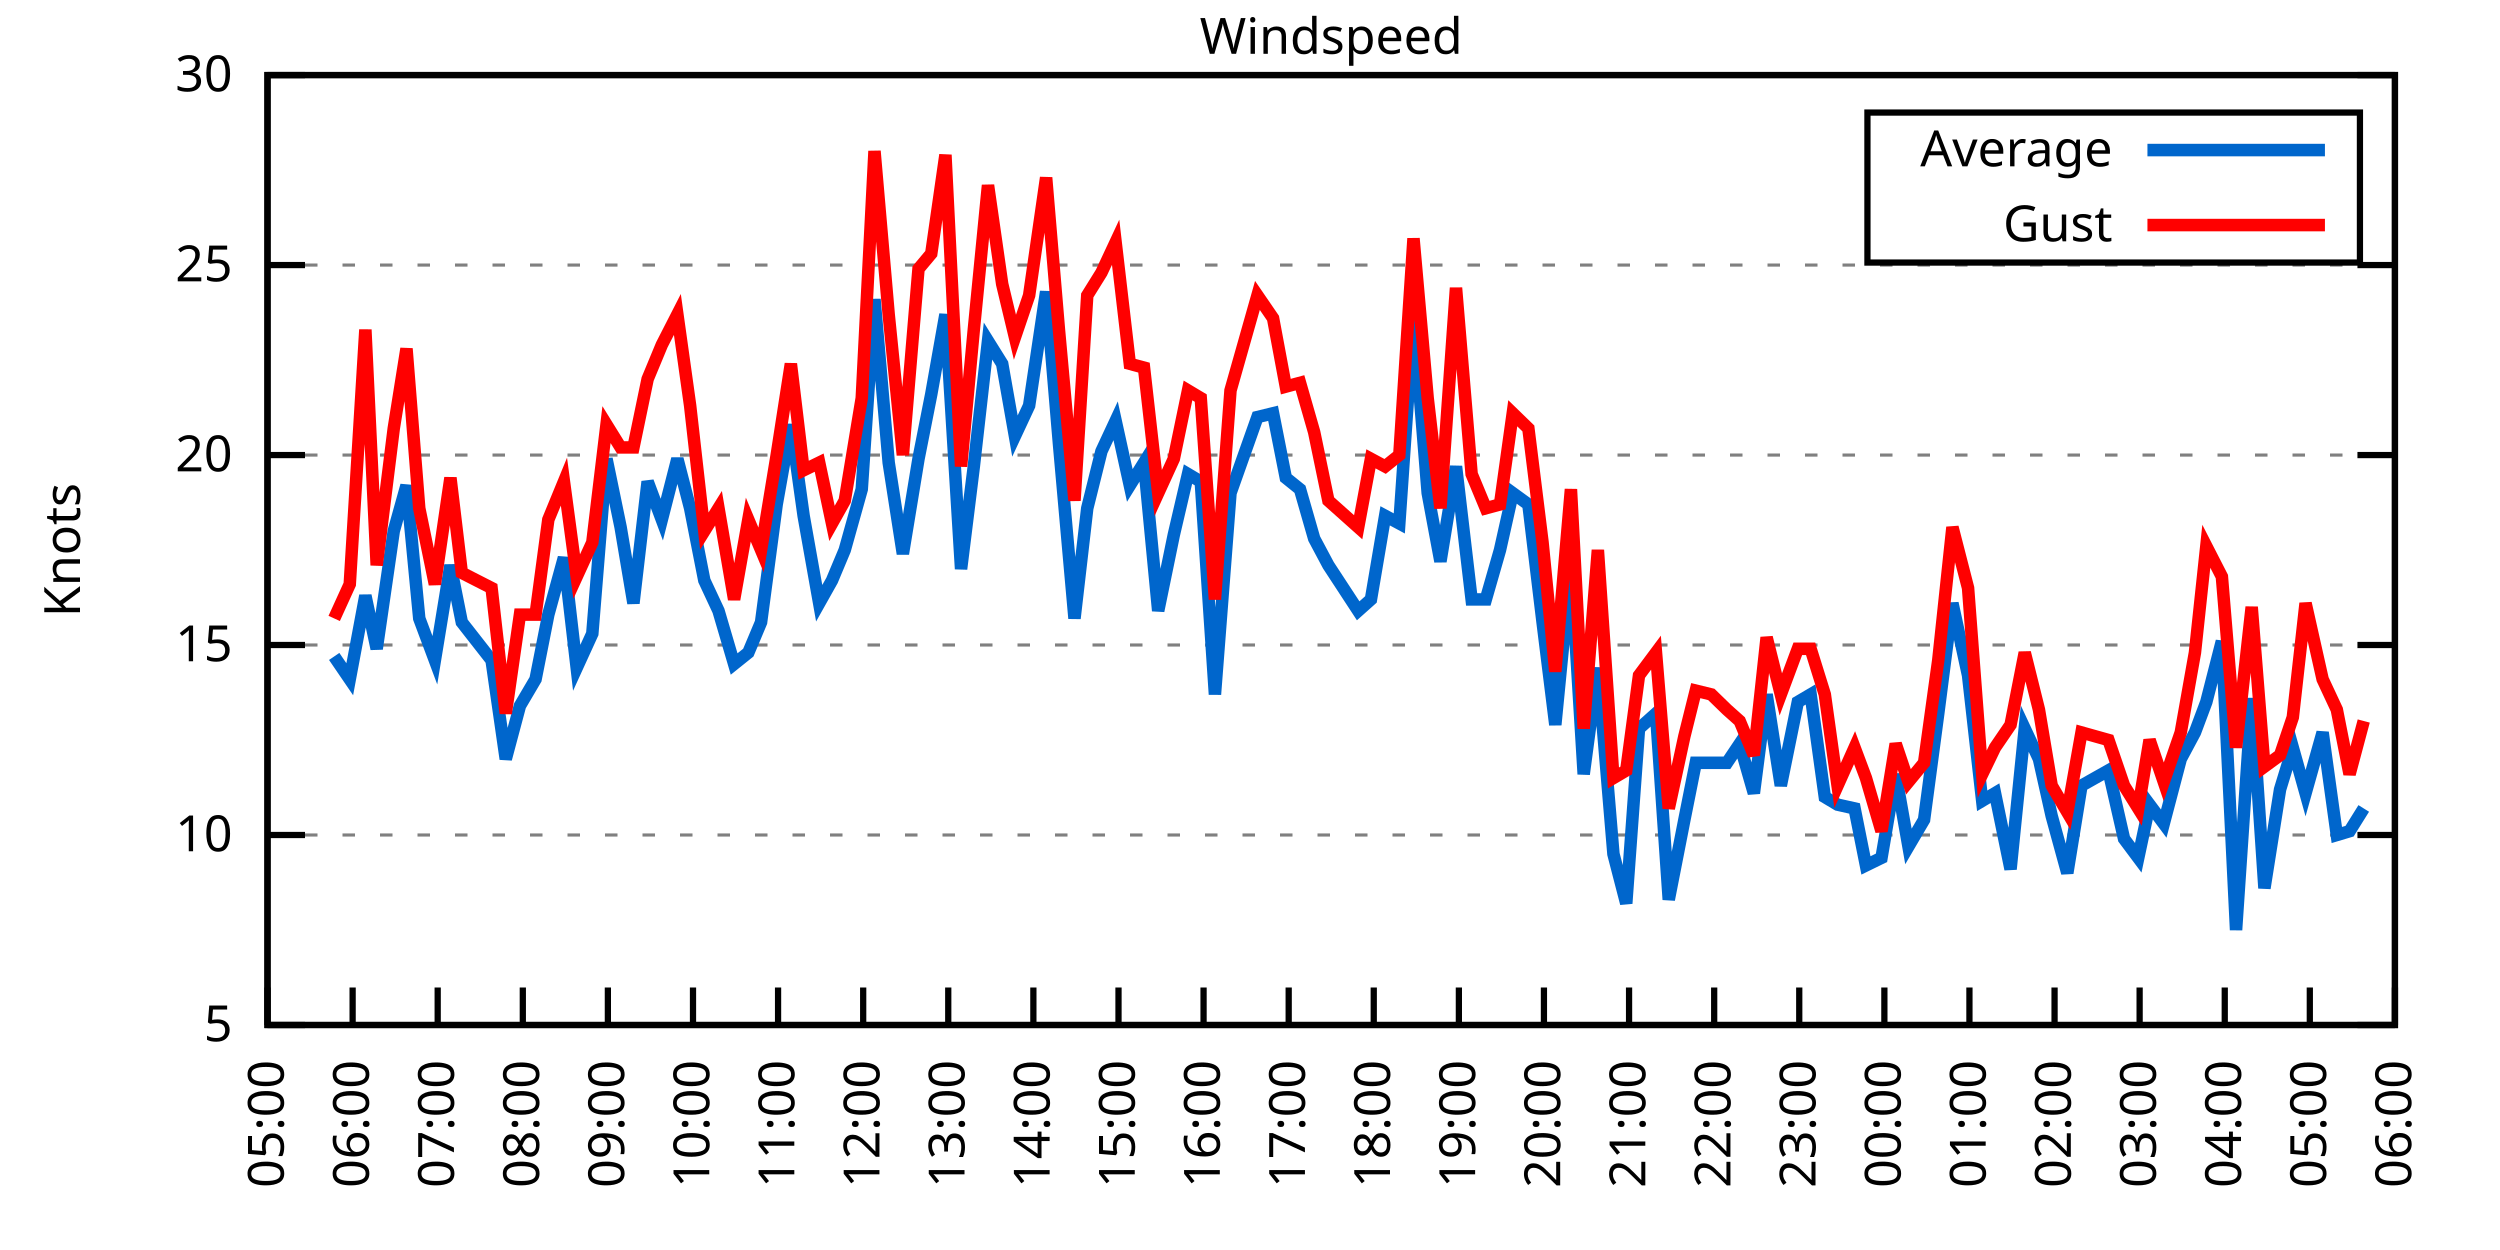
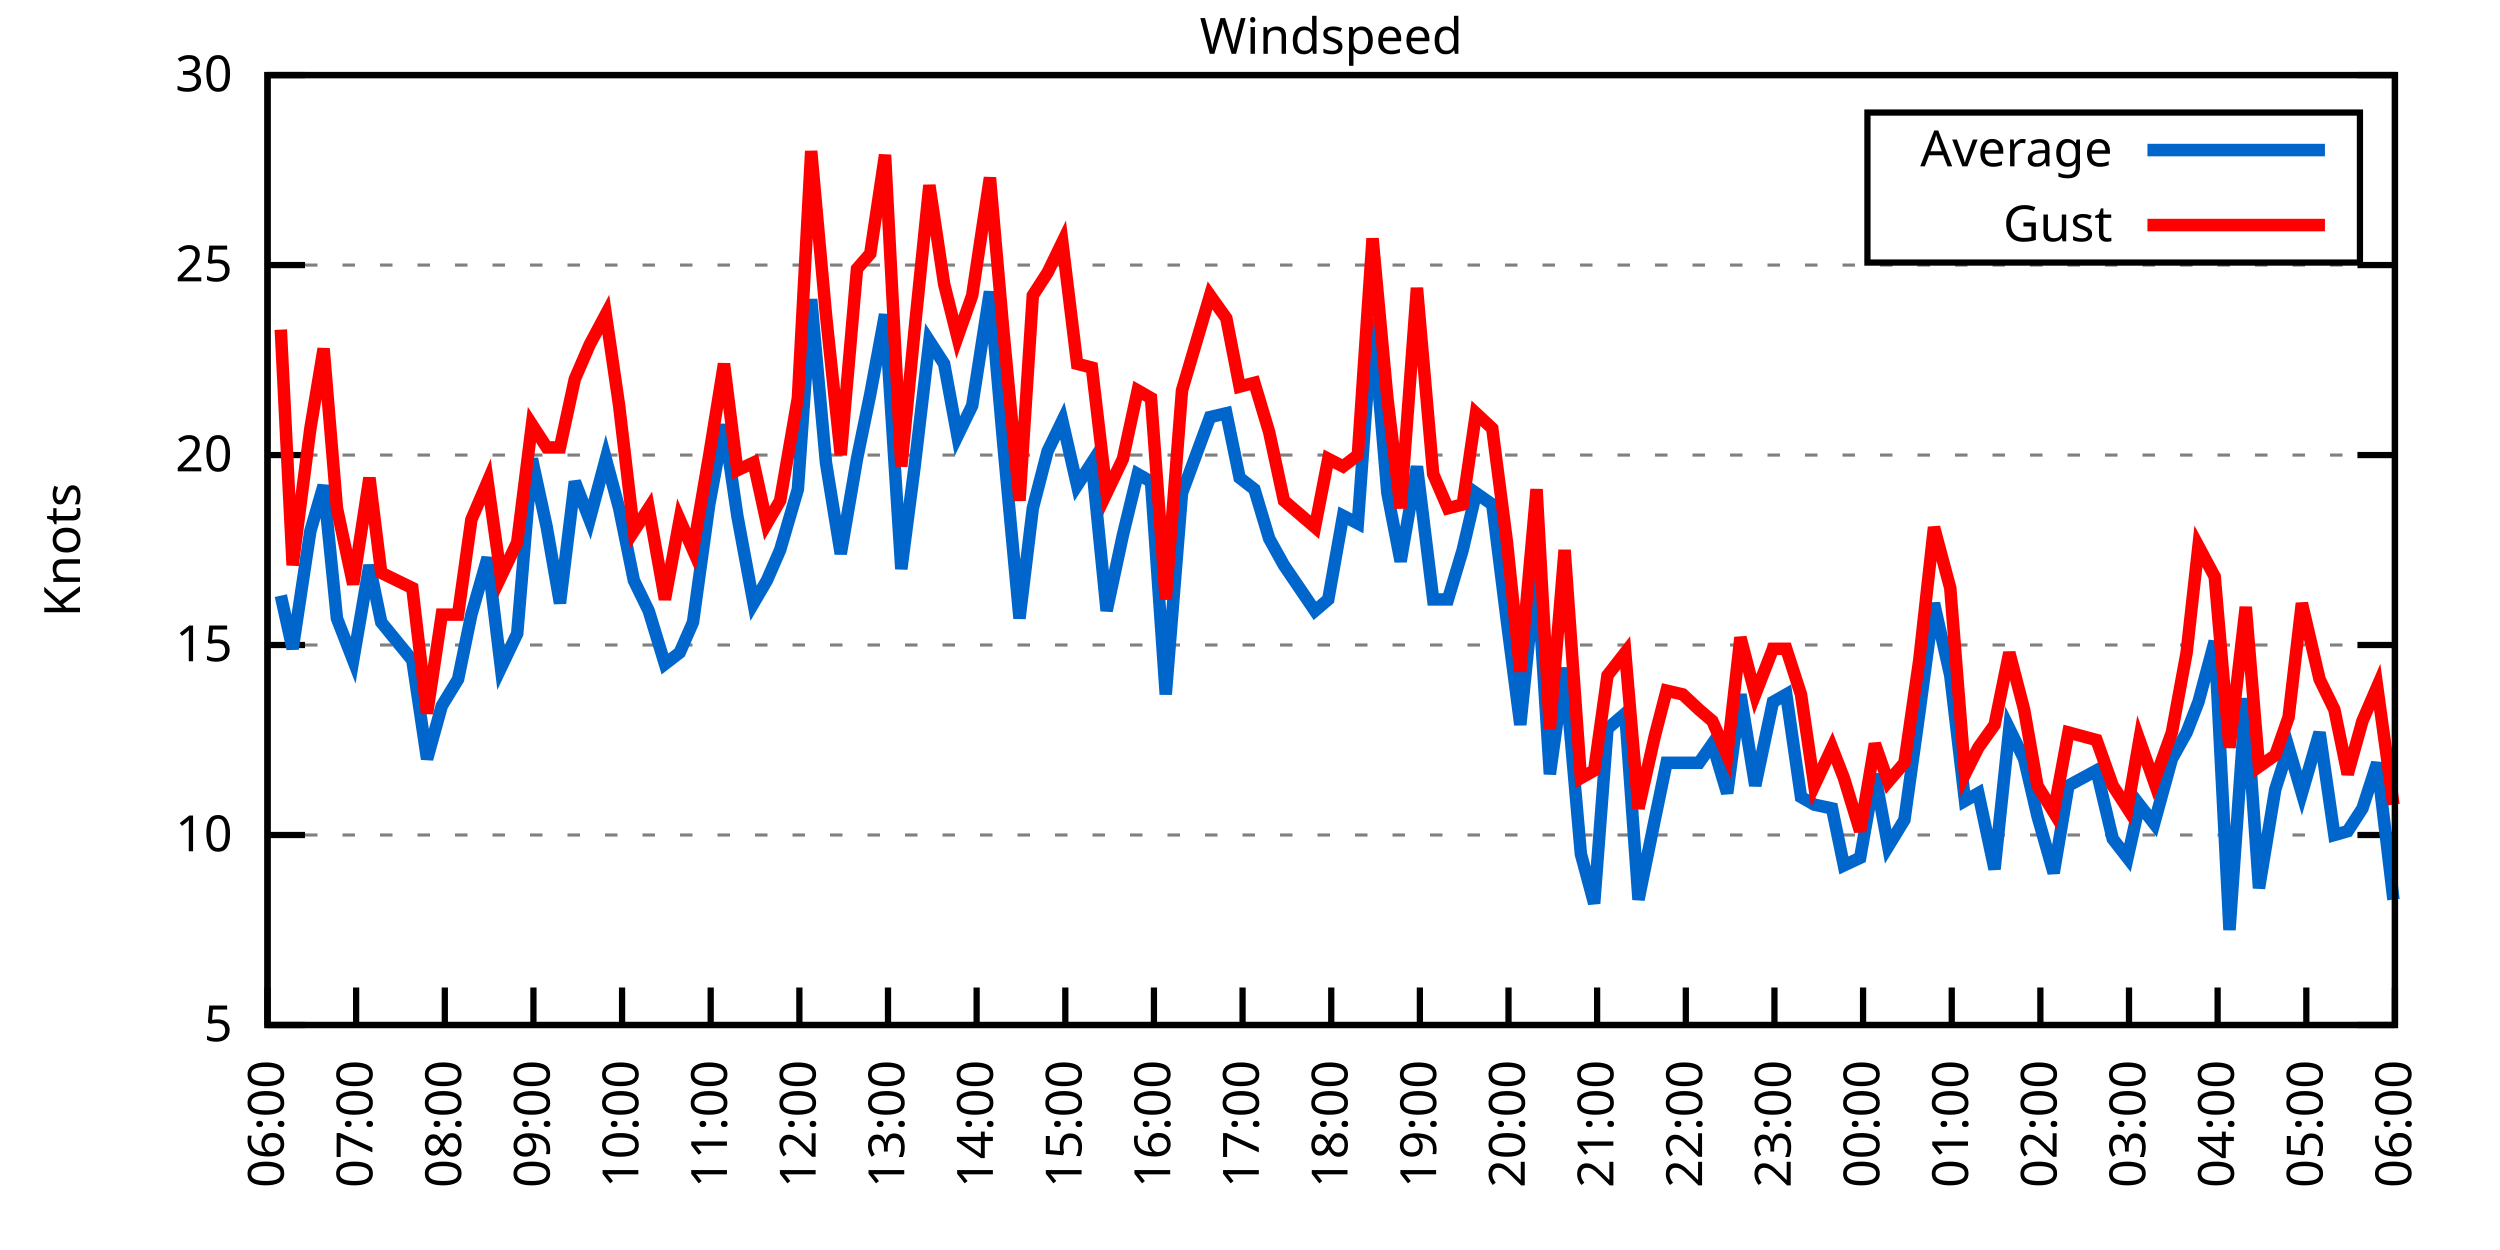
<svg xmlns="http://www.w3.org/2000/svg" xmlns:xlink="http://www.w3.org/1999/xlink" width="400" height="200" viewBox="0 0 400 200">
  <g id="gnuplot_canvas">
    <rect x="0" y="0" width="400" height="200" fill="none" />
    <defs>
      <circle id="gpDot" r="0.5" stroke-width="0.5" stroke="currentColor" />
      <path id="gpPt0" stroke-width="0.333" stroke="currentColor" d="M-1,0 h2 M0,-1 v2" />
      <path id="gpPt1" stroke-width="0.333" stroke="currentColor" d="M-1,-1 L1,1 M1,-1 L-1,1" />
      <path id="gpPt2" stroke-width="0.333" stroke="currentColor" d="M-1,0 L1,0 M0,-1 L0,1 M-1,-1 L1,1 M-1,1 L1,-1" />
      <rect id="gpPt3" stroke-width="0.333" stroke="currentColor" x="-1" y="-1" width="2" height="2" />
      <rect id="gpPt4" stroke-width="0.333" stroke="currentColor" fill="currentColor" x="-1" y="-1" width="2" height="2" />
      <circle id="gpPt5" stroke-width="0.333" stroke="currentColor" cx="0" cy="0" r="1" />
      <use xlink:href="#gpPt5" id="gpPt6" fill="currentColor" stroke="none" />
      <path id="gpPt7" stroke-width="0.333" stroke="currentColor" d="M0,-1.33 L-1.33,0.67 L1.33,0.67 z" />
      <use xlink:href="#gpPt7" id="gpPt8" fill="currentColor" stroke="none" />
      <use xlink:href="#gpPt7" id="gpPt9" stroke="currentColor" transform="rotate(180)" />
      <use xlink:href="#gpPt9" id="gpPt10" fill="currentColor" stroke="none" />
      <use xlink:href="#gpPt3" id="gpPt11" stroke="currentColor" transform="rotate(45)" />
      <use xlink:href="#gpPt11" id="gpPt12" fill="currentColor" stroke="none" />
      <path id="gpPt13" stroke-width="0.333" stroke="currentColor" d="M0,1.330 L1.265,0.411 L0.782,-1.067 L-0.782,-1.076 L-1.265,0.411 z" />
      <use xlink:href="#gpPt13" id="gpPt14" fill="currentColor" stroke="none" />
      <filter id="textbox" filterUnits="objectBoundingBox" x="0" y="0" height="1" width="1">
        <feFlood flood-color="white" flood-opacity="1" result="bgnd" />
        <feComposite in="SourceGraphic" in2="bgnd" operator="atop" />
      </filter>
      <filter id="greybox" filterUnits="objectBoundingBox" x="0" y="0" height="1" width="1">
        <feFlood flood-color="lightgrey" flood-opacity="1" result="grey" />
        <feComposite in="SourceGraphic" in2="grey" operator="atop" />
      </filter>
    </defs>
    <g fill="none" color="white" stroke="currentColor" stroke-width="1.00" stroke-linecap="butt" stroke-linejoin="miter">
</g>
    <g fill="none" color="black" stroke="currentColor" stroke-width="1.00" stroke-linecap="butt" stroke-linejoin="miter">
      <g stroke="none" shape-rendering="crispEdges">
        <polygon fill="rgb(255, 255, 255)" points="42.80,164.00 383.18,164.00 383.18,12.02 42.80,12.02 " />
      </g>
    </g>
    <g fill="none" color="black" stroke="currentColor" stroke-width="1.00" stroke-linecap="butt" stroke-linejoin="miter">
</g>
    <g fill="none" color="black" stroke="black" stroke-width="0.50" stroke-linecap="butt" stroke-linejoin="miter">
</g>
    <g fill="none" color="gray" stroke="currentColor" stroke-width="0.50" stroke-linecap="butt" stroke-linejoin="miter">
      <path stroke="gray" stroke-dasharray="2,4" class="gridline" d="M42.80,164.00 L383.19,164.00  " />
    </g>
    <g fill="none" color="gray" stroke="gray" stroke-width="1.00" stroke-linecap="butt" stroke-linejoin="miter">
</g>
    <g fill="none" color="black" stroke="currentColor" stroke-width="1.00" stroke-linecap="butt" stroke-linejoin="miter">
      <path stroke="black" d="M42.80,164.00 L48.80,164.00 M383.19,164.00 L377.19,164.00  " />
      <g transform="translate(37.20,166.60)" stroke="none" fill="black" font-family="Sans" font-size="8.00" text-anchor="end">
        <text>
          <tspan font-family="Sans"> 5</tspan>
        </text>
      </g>
    </g>
    <g fill="none" color="black" stroke="currentColor" stroke-width="1.00" stroke-linecap="butt" stroke-linejoin="miter">
</g>
    <g fill="none" color="black" stroke="black" stroke-width="0.50" stroke-linecap="butt" stroke-linejoin="miter">
</g>
    <g fill="none" color="gray" stroke="currentColor" stroke-width="0.50" stroke-linecap="butt" stroke-linejoin="miter">
      <path stroke="gray" stroke-dasharray="2,4" class="gridline" d="M42.80,133.60 L383.19,133.60  " />
    </g>
    <g fill="none" color="gray" stroke="gray" stroke-width="1.00" stroke-linecap="butt" stroke-linejoin="miter">
</g>
    <g fill="none" color="black" stroke="currentColor" stroke-width="1.00" stroke-linecap="butt" stroke-linejoin="miter">
      <path stroke="black" d="M42.80,133.60 L48.80,133.60 M383.19,133.60 L377.19,133.60  " />
      <g transform="translate(37.20,136.20)" stroke="none" fill="black" font-family="Sans" font-size="8.00" text-anchor="end">
        <text>
          <tspan font-family="Sans"> 10</tspan>
        </text>
      </g>
    </g>
    <g fill="none" color="black" stroke="currentColor" stroke-width="1.00" stroke-linecap="butt" stroke-linejoin="miter">
</g>
    <g fill="none" color="black" stroke="black" stroke-width="0.50" stroke-linecap="butt" stroke-linejoin="miter">
</g>
    <g fill="none" color="gray" stroke="currentColor" stroke-width="0.50" stroke-linecap="butt" stroke-linejoin="miter">
      <path stroke="gray" stroke-dasharray="2,4" class="gridline" d="M42.80,103.20 L383.19,103.20  " />
    </g>
    <g fill="none" color="gray" stroke="gray" stroke-width="1.00" stroke-linecap="butt" stroke-linejoin="miter">
</g>
    <g fill="none" color="black" stroke="currentColor" stroke-width="1.00" stroke-linecap="butt" stroke-linejoin="miter">
      <path stroke="black" d="M42.80,103.20 L48.80,103.20 M383.19,103.20 L377.19,103.20  " />
      <g transform="translate(37.20,105.80)" stroke="none" fill="black" font-family="Sans" font-size="8.00" text-anchor="end">
        <text>
          <tspan font-family="Sans"> 15</tspan>
        </text>
      </g>
    </g>
    <g fill="none" color="black" stroke="currentColor" stroke-width="1.00" stroke-linecap="butt" stroke-linejoin="miter">
</g>
    <g fill="none" color="black" stroke="black" stroke-width="0.50" stroke-linecap="butt" stroke-linejoin="miter">
</g>
    <g fill="none" color="gray" stroke="currentColor" stroke-width="0.50" stroke-linecap="butt" stroke-linejoin="miter">
      <path stroke="gray" stroke-dasharray="2,4" class="gridline" d="M42.80,72.81 L383.19,72.81  " />
    </g>
    <g fill="none" color="gray" stroke="gray" stroke-width="1.00" stroke-linecap="butt" stroke-linejoin="miter">
</g>
    <g fill="none" color="black" stroke="currentColor" stroke-width="1.00" stroke-linecap="butt" stroke-linejoin="miter">
      <path stroke="black" d="M42.80,72.81 L48.80,72.81 M383.19,72.81 L377.19,72.81  " />
      <g transform="translate(37.20,75.41)" stroke="none" fill="black" font-family="Sans" font-size="8.00" text-anchor="end">
        <text>
          <tspan font-family="Sans"> 20</tspan>
        </text>
      </g>
    </g>
    <g fill="none" color="black" stroke="currentColor" stroke-width="1.00" stroke-linecap="butt" stroke-linejoin="miter">
</g>
    <g fill="none" color="black" stroke="black" stroke-width="0.50" stroke-linecap="butt" stroke-linejoin="miter">
</g>
    <g fill="none" color="gray" stroke="currentColor" stroke-width="0.50" stroke-linecap="butt" stroke-linejoin="miter">
      <path stroke="gray" stroke-dasharray="2,4" class="gridline" d="M42.80,42.41 L383.19,42.41  " />
    </g>
    <g fill="none" color="gray" stroke="gray" stroke-width="1.00" stroke-linecap="butt" stroke-linejoin="miter">
</g>
    <g fill="none" color="black" stroke="currentColor" stroke-width="1.00" stroke-linecap="butt" stroke-linejoin="miter">
      <path stroke="black" d="M42.80,42.41 L48.80,42.41 M383.19,42.41 L377.19,42.41  " />
      <g transform="translate(37.20,45.01)" stroke="none" fill="black" font-family="Sans" font-size="8.00" text-anchor="end">
        <text>
          <tspan font-family="Sans"> 25</tspan>
        </text>
      </g>
    </g>
    <g fill="none" color="black" stroke="currentColor" stroke-width="1.00" stroke-linecap="butt" stroke-linejoin="miter">
</g>
    <g fill="none" color="black" stroke="black" stroke-width="0.50" stroke-linecap="butt" stroke-linejoin="miter">
</g>
    <g fill="none" color="gray" stroke="currentColor" stroke-width="0.50" stroke-linecap="butt" stroke-linejoin="miter">
      <path stroke="gray" stroke-dasharray="2,4" class="gridline" d="M42.80,12.01 L383.19,12.01  " />
    </g>
    <g fill="none" color="gray" stroke="gray" stroke-width="1.00" stroke-linecap="butt" stroke-linejoin="miter">
</g>
    <g fill="none" color="black" stroke="currentColor" stroke-width="1.00" stroke-linecap="butt" stroke-linejoin="miter">
      <path stroke="black" d="M42.80,12.01 L48.80,12.01 M383.19,12.01 L377.19,12.01  " />
      <g transform="translate(37.20,14.61)" stroke="none" fill="black" font-family="Sans" font-size="8.00" text-anchor="end">
        <text>
          <tspan font-family="Sans"> 30</tspan>
        </text>
      </g>
    </g>
    <g fill="none" color="black" stroke="currentColor" stroke-width="1.00" stroke-linecap="butt" stroke-linejoin="miter">
      <path stroke="black" d="M42.80,164.00 L42.80,158.00  " />
      <g transform="translate(45.40,169.60) rotate(270.00)" stroke="none" fill="black" font-family="Sans" font-size="8.00" text-anchor="end">
        <text>
-           <tspan font-family="Sans">05:00</tspan>
-         </text>
-       </g>
-     </g>
-     <g fill="none" color="black" stroke="currentColor" stroke-width="1.00" stroke-linecap="butt" stroke-linejoin="miter">
-       <path stroke="black" d="M56.42,164.00 L56.42,158.00  " />
-       <g transform="translate(59.02,169.60) rotate(270.00)" stroke="none" fill="black" font-family="Sans" font-size="8.00" text-anchor="end">
-         <text>
          <tspan font-family="Sans">06:00</tspan>
        </text>
      </g>
    </g>
    <g fill="none" color="black" stroke="currentColor" stroke-width="1.00" stroke-linecap="butt" stroke-linejoin="miter">
-       <path stroke="black" d="M70.03,164.00 L70.03,158.00  " />
-       <g transform="translate(72.63,169.60) rotate(270.00)" stroke="none" fill="black" font-family="Sans" font-size="8.00" text-anchor="end">
+       <path stroke="black" d="M56.98,164.00 L56.98,158.00  " />
+       <g transform="translate(59.58,169.60) rotate(270.00)" stroke="none" fill="black" font-family="Sans" font-size="8.00" text-anchor="end">
        <text>
          <tspan font-family="Sans">07:00</tspan>
        </text>
      </g>
    </g>
    <g fill="none" color="black" stroke="currentColor" stroke-width="1.00" stroke-linecap="butt" stroke-linejoin="miter">
-       <path stroke="black" d="M83.65,164.00 L83.65,158.00  " />
-       <g transform="translate(86.25,169.60) rotate(270.00)" stroke="none" fill="black" font-family="Sans" font-size="8.00" text-anchor="end">
+       <path stroke="black" d="M71.17,164.00 L71.17,158.00  " />
+       <g transform="translate(73.77,169.60) rotate(270.00)" stroke="none" fill="black" font-family="Sans" font-size="8.00" text-anchor="end">
        <text>
          <tspan font-family="Sans">08:00</tspan>
        </text>
      </g>
    </g>
    <g fill="none" color="black" stroke="currentColor" stroke-width="1.00" stroke-linecap="butt" stroke-linejoin="miter">
-       <path stroke="black" d="M97.26,164.00 L97.26,158.00  " />
-       <g transform="translate(99.86,169.60) rotate(270.00)" stroke="none" fill="black" font-family="Sans" font-size="8.00" text-anchor="end">
+       <path stroke="black" d="M85.35,164.00 L85.35,158.00  " />
+       <g transform="translate(87.95,169.60) rotate(270.00)" stroke="none" fill="black" font-family="Sans" font-size="8.00" text-anchor="end">
        <text>
          <tspan font-family="Sans">09:00</tspan>
        </text>
      </g>
    </g>
    <g fill="none" color="black" stroke="currentColor" stroke-width="1.00" stroke-linecap="butt" stroke-linejoin="miter">
-       <path stroke="black" d="M110.88,164.00 L110.88,158.00  " />
-       <g transform="translate(113.48,169.60) rotate(270.00)" stroke="none" fill="black" font-family="Sans" font-size="8.00" text-anchor="end">
+       <path stroke="black" d="M99.53,164.00 L99.53,158.00  " />
+       <g transform="translate(102.13,169.60) rotate(270.00)" stroke="none" fill="black" font-family="Sans" font-size="8.00" text-anchor="end">
        <text>
          <tspan font-family="Sans">10:00</tspan>
        </text>
      </g>
    </g>
    <g fill="none" color="black" stroke="currentColor" stroke-width="1.00" stroke-linecap="butt" stroke-linejoin="miter">
-       <path stroke="black" d="M124.49,164.00 L124.49,158.00  " />
-       <g transform="translate(127.09,169.60) rotate(270.00)" stroke="none" fill="black" font-family="Sans" font-size="8.00" text-anchor="end">
+       <path stroke="black" d="M113.71,164.00 L113.71,158.00  " />
+       <g transform="translate(116.31,169.60) rotate(270.00)" stroke="none" fill="black" font-family="Sans" font-size="8.00" text-anchor="end">
        <text>
          <tspan font-family="Sans">11:00</tspan>
        </text>
      </g>
    </g>
    <g fill="none" color="black" stroke="currentColor" stroke-width="1.00" stroke-linecap="butt" stroke-linejoin="miter">
-       <path stroke="black" d="M138.11,164.00 L138.11,158.00  " />
-       <g transform="translate(140.71,169.60) rotate(270.00)" stroke="none" fill="black" font-family="Sans" font-size="8.00" text-anchor="end">
+       <path stroke="black" d="M127.90,164.00 L127.90,158.00  " />
+       <g transform="translate(130.50,169.60) rotate(270.00)" stroke="none" fill="black" font-family="Sans" font-size="8.00" text-anchor="end">
        <text>
          <tspan font-family="Sans">12:00</tspan>
        </text>
      </g>
    </g>
    <g fill="none" color="black" stroke="currentColor" stroke-width="1.00" stroke-linecap="butt" stroke-linejoin="miter">
-       <path stroke="black" d="M151.72,164.00 L151.72,158.00  " />
-       <g transform="translate(154.32,169.60) rotate(270.00)" stroke="none" fill="black" font-family="Sans" font-size="8.00" text-anchor="end">
+       <path stroke="black" d="M142.08,164.00 L142.08,158.00  " />
+       <g transform="translate(144.68,169.60) rotate(270.00)" stroke="none" fill="black" font-family="Sans" font-size="8.00" text-anchor="end">
        <text>
          <tspan font-family="Sans">13:00</tspan>
        </text>
      </g>
    </g>
    <g fill="none" color="black" stroke="currentColor" stroke-width="1.00" stroke-linecap="butt" stroke-linejoin="miter">
-       <path stroke="black" d="M165.34,164.00 L165.34,158.00  " />
-       <g transform="translate(167.94,169.60) rotate(270.00)" stroke="none" fill="black" font-family="Sans" font-size="8.00" text-anchor="end">
+       <path stroke="black" d="M156.26,164.00 L156.26,158.00  " />
+       <g transform="translate(158.86,169.60) rotate(270.00)" stroke="none" fill="black" font-family="Sans" font-size="8.00" text-anchor="end">
        <text>
          <tspan font-family="Sans">14:00</tspan>
        </text>
      </g>
    </g>
    <g fill="none" color="black" stroke="currentColor" stroke-width="1.00" stroke-linecap="butt" stroke-linejoin="miter">
-       <path stroke="black" d="M178.96,164.00 L178.96,158.00  " />
-       <g transform="translate(181.56,169.60) rotate(270.00)" stroke="none" fill="black" font-family="Sans" font-size="8.00" text-anchor="end">
+       <path stroke="black" d="M170.45,164.00 L170.45,158.00  " />
+       <g transform="translate(173.05,169.60) rotate(270.00)" stroke="none" fill="black" font-family="Sans" font-size="8.00" text-anchor="end">
        <text>
          <tspan font-family="Sans">15:00</tspan>
        </text>
      </g>
    </g>
    <g fill="none" color="black" stroke="currentColor" stroke-width="1.00" stroke-linecap="butt" stroke-linejoin="miter">
-       <path stroke="black" d="M192.57,164.00 L192.57,158.00  " />
-       <g transform="translate(195.17,169.60) rotate(270.00)" stroke="none" fill="black" font-family="Sans" font-size="8.00" text-anchor="end">
+       <path stroke="black" d="M184.63,164.00 L184.63,158.00  " />
+       <g transform="translate(187.23,169.60) rotate(270.00)" stroke="none" fill="black" font-family="Sans" font-size="8.00" text-anchor="end">
        <text>
          <tspan font-family="Sans">16:00</tspan>
        </text>
      </g>
    </g>
    <g fill="none" color="black" stroke="currentColor" stroke-width="1.00" stroke-linecap="butt" stroke-linejoin="miter">
-       <path stroke="black" d="M206.19,164.00 L206.19,158.00  " />
-       <g transform="translate(208.79,169.60) rotate(270.00)" stroke="none" fill="black" font-family="Sans" font-size="8.00" text-anchor="end">
+       <path stroke="black" d="M198.81,164.00 L198.81,158.00  " />
+       <g transform="translate(201.41,169.60) rotate(270.00)" stroke="none" fill="black" font-family="Sans" font-size="8.00" text-anchor="end">
        <text>
          <tspan font-family="Sans">17:00</tspan>
        </text>
      </g>
    </g>
    <g fill="none" color="black" stroke="currentColor" stroke-width="1.00" stroke-linecap="butt" stroke-linejoin="miter">
-       <path stroke="black" d="M219.80,164.00 L219.80,158.00  " />
-       <g transform="translate(222.40,169.60) rotate(270.00)" stroke="none" fill="black" font-family="Sans" font-size="8.00" text-anchor="end">
+       <path stroke="black" d="M213.00,164.00 L213.00,158.00  " />
+       <g transform="translate(215.60,169.60) rotate(270.00)" stroke="none" fill="black" font-family="Sans" font-size="8.00" text-anchor="end">
        <text>
          <tspan font-family="Sans">18:00</tspan>
        </text>
      </g>
    </g>
    <g fill="none" color="black" stroke="currentColor" stroke-width="1.00" stroke-linecap="butt" stroke-linejoin="miter">
-       <path stroke="black" d="M233.42,164.00 L233.42,158.00  " />
-       <g transform="translate(236.02,169.60) rotate(270.00)" stroke="none" fill="black" font-family="Sans" font-size="8.00" text-anchor="end">
+       <path stroke="black" d="M227.18,164.00 L227.18,158.00  " />
+       <g transform="translate(229.78,169.60) rotate(270.00)" stroke="none" fill="black" font-family="Sans" font-size="8.00" text-anchor="end">
        <text>
          <tspan font-family="Sans">19:00</tspan>
        </text>
      </g>
    </g>
    <g fill="none" color="black" stroke="currentColor" stroke-width="1.00" stroke-linecap="butt" stroke-linejoin="miter">
-       <path stroke="black" d="M247.03,164.00 L247.03,158.00  " />
-       <g transform="translate(249.63,169.60) rotate(270.00)" stroke="none" fill="black" font-family="Sans" font-size="8.00" text-anchor="end">
+       <path stroke="black" d="M241.36,164.00 L241.36,158.00  " />
+       <g transform="translate(243.96,169.60) rotate(270.00)" stroke="none" fill="black" font-family="Sans" font-size="8.00" text-anchor="end">
        <text>
          <tspan font-family="Sans">20:00</tspan>
        </text>
      </g>
    </g>
    <g fill="none" color="black" stroke="currentColor" stroke-width="1.00" stroke-linecap="butt" stroke-linejoin="miter">
-       <path stroke="black" d="M260.65,164.00 L260.65,158.00  " />
-       <g transform="translate(263.25,169.60) rotate(270.00)" stroke="none" fill="black" font-family="Sans" font-size="8.00" text-anchor="end">
+       <path stroke="black" d="M255.54,164.00 L255.54,158.00  " />
+       <g transform="translate(258.14,169.60) rotate(270.00)" stroke="none" fill="black" font-family="Sans" font-size="8.00" text-anchor="end">
        <text>
          <tspan font-family="Sans">21:00</tspan>
        </text>
      </g>
    </g>
    <g fill="none" color="black" stroke="currentColor" stroke-width="1.00" stroke-linecap="butt" stroke-linejoin="miter">
-       <path stroke="black" d="M274.27,164.00 L274.27,158.00  " />
-       <g transform="translate(276.87,169.60) rotate(270.00)" stroke="none" fill="black" font-family="Sans" font-size="8.00" text-anchor="end">
+       <path stroke="black" d="M269.73,164.00 L269.73,158.00  " />
+       <g transform="translate(272.33,169.60) rotate(270.00)" stroke="none" fill="black" font-family="Sans" font-size="8.00" text-anchor="end">
        <text>
          <tspan font-family="Sans">22:00</tspan>
        </text>
      </g>
    </g>
    <g fill="none" color="black" stroke="currentColor" stroke-width="1.00" stroke-linecap="butt" stroke-linejoin="miter">
-       <path stroke="black" d="M287.88,164.00 L287.88,158.00  " />
-       <g transform="translate(290.48,169.60) rotate(270.00)" stroke="none" fill="black" font-family="Sans" font-size="8.00" text-anchor="end">
+       <path stroke="black" d="M283.91,164.00 L283.91,158.00  " />
+       <g transform="translate(286.51,169.60) rotate(270.00)" stroke="none" fill="black" font-family="Sans" font-size="8.00" text-anchor="end">
        <text>
          <tspan font-family="Sans">23:00</tspan>
        </text>
      </g>
    </g>
    <g fill="none" color="black" stroke="currentColor" stroke-width="1.00" stroke-linecap="butt" stroke-linejoin="miter">
-       <path stroke="black" d="M301.50,164.00 L301.50,158.00  " />
-       <g transform="translate(304.10,169.60) rotate(270.00)" stroke="none" fill="black" font-family="Sans" font-size="8.00" text-anchor="end">
+       <path stroke="black" d="M298.09,164.00 L298.09,158.00  " />
+       <g transform="translate(300.69,169.60) rotate(270.00)" stroke="none" fill="black" font-family="Sans" font-size="8.00" text-anchor="end">
        <text>
          <tspan font-family="Sans">00:00</tspan>
        </text>
      </g>
    </g>
    <g fill="none" color="black" stroke="currentColor" stroke-width="1.00" stroke-linecap="butt" stroke-linejoin="miter">
-       <path stroke="black" d="M315.11,164.00 L315.11,158.00  " />
-       <g transform="translate(317.71,169.60) rotate(270.00)" stroke="none" fill="black" font-family="Sans" font-size="8.00" text-anchor="end">
+       <path stroke="black" d="M312.28,164.00 L312.28,158.00  " />
+       <g transform="translate(314.88,169.60) rotate(270.00)" stroke="none" fill="black" font-family="Sans" font-size="8.00" text-anchor="end">
        <text>
          <tspan font-family="Sans">01:00</tspan>
        </text>
      </g>
    </g>
    <g fill="none" color="black" stroke="currentColor" stroke-width="1.00" stroke-linecap="butt" stroke-linejoin="miter">
-       <path stroke="black" d="M328.73,164.00 L328.73,158.00  " />
-       <g transform="translate(331.33,169.60) rotate(270.00)" stroke="none" fill="black" font-family="Sans" font-size="8.00" text-anchor="end">
+       <path stroke="black" d="M326.46,164.00 L326.46,158.00  " />
+       <g transform="translate(329.06,169.60) rotate(270.00)" stroke="none" fill="black" font-family="Sans" font-size="8.00" text-anchor="end">
        <text>
          <tspan font-family="Sans">02:00</tspan>
        </text>
      </g>
    </g>
    <g fill="none" color="black" stroke="currentColor" stroke-width="1.00" stroke-linecap="butt" stroke-linejoin="miter">
-       <path stroke="black" d="M342.34,164.00 L342.34,158.00  " />
-       <g transform="translate(344.94,169.60) rotate(270.00)" stroke="none" fill="black" font-family="Sans" font-size="8.00" text-anchor="end">
+       <path stroke="black" d="M340.64,164.00 L340.64,158.00  " />
+       <g transform="translate(343.24,169.60) rotate(270.00)" stroke="none" fill="black" font-family="Sans" font-size="8.00" text-anchor="end">
        <text>
          <tspan font-family="Sans">03:00</tspan>
        </text>
      </g>
    </g>
    <g fill="none" color="black" stroke="currentColor" stroke-width="1.00" stroke-linecap="butt" stroke-linejoin="miter">
-       <path stroke="black" d="M355.96,164.00 L355.96,158.00  " />
-       <g transform="translate(358.56,169.60) rotate(270.00)" stroke="none" fill="black" font-family="Sans" font-size="8.00" text-anchor="end">
+       <path stroke="black" d="M354.82,164.00 L354.82,158.00  " />
+       <g transform="translate(357.42,169.60) rotate(270.00)" stroke="none" fill="black" font-family="Sans" font-size="8.00" text-anchor="end">
        <text>
          <tspan font-family="Sans">04:00</tspan>
        </text>
      </g>
    </g>
    <g fill="none" color="black" stroke="currentColor" stroke-width="1.00" stroke-linecap="butt" stroke-linejoin="miter">
-       <path stroke="black" d="M369.57,164.00 L369.57,158.00  " />
-       <g transform="translate(372.17,169.60) rotate(270.00)" stroke="none" fill="black" font-family="Sans" font-size="8.00" text-anchor="end">
+       <path stroke="black" d="M369.01,164.00 L369.01,158.00  " />
+       <g transform="translate(371.61,169.60) rotate(270.00)" stroke="none" fill="black" font-family="Sans" font-size="8.00" text-anchor="end">
        <text>
          <tspan font-family="Sans">05:00</tspan>
        </text>
      </g>
    </g>
    <g fill="none" color="black" stroke="currentColor" stroke-width="1.00" stroke-linecap="butt" stroke-linejoin="miter">
      <path stroke="black" d="M383.19,164.00 L383.19,158.00  " />
      <g transform="translate(385.79,169.60) rotate(270.00)" stroke="none" fill="black" font-family="Sans" font-size="8.00" text-anchor="end">
        <text>
          <tspan font-family="Sans">06:00</tspan>
        </text>
      </g>
    </g>
    <g fill="none" color="black" stroke="currentColor" stroke-width="1.00" stroke-linecap="butt" stroke-linejoin="miter">
</g>
    <g fill="none" color="black" stroke="currentColor" stroke-width="1.00" stroke-linecap="butt" stroke-linejoin="miter">
      <path stroke="black" d="M42.80,12.01 L42.80,164.00 L383.19,164.00 L383.19,12.01 L42.80,12.01 Z  " />
    </g>
    <g fill="none" color="black" stroke="currentColor" stroke-width="1.00" stroke-linecap="butt" stroke-linejoin="miter">
</g>
    <g fill="none" color="black" stroke="currentColor" stroke-width="1.00" stroke-linecap="butt" stroke-linejoin="miter">
      <path stroke="black" d="M298.79,42.01 L298.79,18.01 L377.59,18.01 L377.59,42.01 L298.79,42.01 Z  " />
    </g>
    <g id="Windspeed_plot_1">
      <g fill="none" color="white" stroke="black" stroke-width="2.00" stroke-linecap="butt" stroke-linejoin="miter">
</g>
      <g fill="none" color="black" stroke="currentColor" stroke-width="2.00" stroke-linecap="butt" stroke-linejoin="miter">
        <g transform="translate(337.99,26.61)" stroke="none" fill="black" font-family="Sans" font-size="8.00" text-anchor="end">
          <text>
            <tspan font-family="Sans">Average</tspan>
          </text>
        </g>
      </g>
      <g fill="none" color="black" stroke="currentColor" stroke-width="2.00" stroke-linecap="butt" stroke-linejoin="miter">
-         <path stroke="rgb(  0, 102, 204)" d="M343.59,24.01 L371.99,24.01 M53.47,105.03 L55.96,108.68 L58.46,95.30 L60.27,103.81 L63.00,84.97 L65.04,77.67   L67.08,98.95 L69.58,105.64 L72.07,90.44 L73.89,99.56 L78.65,105.64 L80.92,121.44 L83.19,112.93 L85.69,108.68   L87.73,98.34 L90.23,89.22 L92.27,106.85 L94.77,101.38 L97.04,73.41 L99.30,84.36 L101.35,96.52 L103.62,77.06   L105.89,83.14 L108.38,73.41 L110.42,81.32 L112.69,92.87 L114.96,97.73 L117.46,106.24 L119.73,104.42 L121.77,99.56   L124.27,80.71 L126.54,67.94 L128.58,82.53 L131.07,96.52 L133.12,92.87 L135.16,88.00 L137.88,78.28 L139.92,47.88   L142.19,74.02 L144.46,88.61 L146.96,73.41 L149.00,63.08 L151.27,50.31 L153.77,91.04 L155.81,74.63 L158.08,54.57   L160.35,58.21 L162.39,69.77 L164.66,64.90 L167.38,46.66 L169.43,70.98 L171.92,98.95 L173.96,81.32 L176.23,72.20   L178.50,67.33 L180.77,77.67 L183.04,74.02 L185.31,97.73 L187.81,85.57 L190.08,75.85 L192.12,77.06 L194.39,111.11   L196.88,78.89 L201.19,66.73 L203.69,66.12 L205.73,76.45 L208.00,78.28 L210.27,86.18 L212.54,90.44 L217.31,97.73   L219.35,95.91 L221.62,82.53 L223.89,83.75 L226.16,50.92 L228.43,78.89 L230.47,89.83 L232.96,74.63 L235.46,95.91   L237.73,95.91 L240.00,88.00 L242.04,78.89 L244.54,80.71 L246.81,99.56 L248.85,115.97 L251.35,90.44 L253.39,123.87   L255.66,106.85 L258.15,136.64 L260.20,144.55 L262.24,116.58 L264.96,114.15 L267.00,143.94 L269.50,131.17 L271.32,122.05   L273.81,122.05 L276.31,122.05 L278.35,119.01 L280.62,126.91 L282.66,111.11 L284.93,125.70 L287.65,112.32 L289.70,111.11   L291.97,127.52 L294.01,128.74 L296.73,129.35 L298.55,138.47 L301.04,137.25 L303.31,123.87 L305.35,135.43 L307.85,131.17   L310.12,114.15 L312.39,96.52 L314.89,108.07 L317.15,128.13 L319.20,126.91 L321.69,139.07 L323.96,116.58 L326.23,121.44   L328.27,130.56 L330.77,139.68 L333.04,125.70 L337.35,123.27 L339.85,134.21 L342.12,137.25 L343.93,128.74 L346.20,131.78   L348.92,121.44 L351.19,117.19 L353.01,112.32 L355.50,102.60 L357.77,148.80 L360.27,111.72 L362.31,142.11 L364.81,126.31   L366.85,119.62 L368.89,126.91 L371.62,117.19 L373.89,133.60 L375.93,132.99 L378.20,129.35  " />
+         <path stroke="rgb(  0, 102, 204)" d="M343.59,24.01 L371.99,24.01 M44.93,95.30 L46.82,103.81 L49.66,84.97 L51.78,77.67 L53.91,98.95 L56.51,105.64   L59.11,90.44 L61.00,99.56 L65.97,105.64 L68.33,121.44 L70.69,112.93 L73.29,108.68 L75.42,98.34 L78.02,89.22   L80.15,106.85 L82.75,101.38 L85.11,73.41 L87.48,84.36 L89.60,96.52 L91.97,77.06 L94.33,83.14 L96.93,73.41   L99.06,81.32 L101.42,92.87 L103.79,97.73 L106.39,106.24 L108.75,104.42 L110.88,99.56 L113.48,80.71 L115.84,67.94   L117.97,82.53 L120.57,96.52 L122.70,92.87 L124.82,88.00 L127.66,78.28 L129.79,47.88 L132.15,74.02 L134.52,88.61   L137.12,73.41 L139.24,63.08 L141.61,50.31 L144.21,91.04 L146.34,74.63 L148.70,54.57 L151.06,58.21 L153.19,69.77   L155.55,64.90 L158.39,46.66 L160.52,70.98 L163.12,98.95 L165.25,81.32 L167.61,72.20 L169.97,67.33 L172.34,77.67   L174.70,74.02 L177.06,97.73 L179.67,85.57 L182.03,75.85 L184.16,77.06 L186.52,111.11 L189.12,78.89 L193.61,66.73   L196.21,66.12 L198.34,76.45 L200.70,78.28 L203.07,86.18 L205.43,90.44 L210.39,97.73 L212.52,95.91 L214.89,82.53   L217.25,83.75 L219.61,50.92 L221.98,78.89 L224.10,89.83 L226.71,74.63 L229.31,95.91 L231.67,95.91 L234.03,88.00   L236.16,78.89 L238.76,80.71 L241.12,99.56 L243.25,115.97 L245.85,90.44 L247.98,123.87 L250.34,106.85 L252.94,136.64   L255.07,144.55 L257.20,116.58 L260.04,114.15 L262.16,143.94 L264.76,131.17 L266.65,122.05 L269.25,122.05 L271.85,122.05   L273.98,119.01 L276.35,126.91 L278.47,111.11 L280.84,125.70 L283.67,112.32 L285.80,111.11 L288.16,127.52 L290.29,128.74   L293.13,129.35 L295.02,138.47 L297.62,137.25 L299.98,123.87 L302.11,135.43 L304.71,131.17 L307.08,114.15 L309.44,96.52   L312.04,108.07 L314.40,128.13 L316.53,126.91 L319.13,139.07 L321.49,116.58 L323.86,121.44 L325.99,130.56 L328.59,139.68   L330.95,125.70 L335.44,123.27 L338.04,134.21 L340.40,137.25 L342.30,128.74 L344.66,131.78 L347.50,121.44 L349.86,117.19   L351.75,112.32 L354.35,102.60 L356.72,148.80 L359.32,111.72 L361.44,142.11 L364.04,126.31 L366.17,119.62 L368.30,126.91   L371.13,117.19 L373.50,133.60 L375.63,132.99 L377.99,129.35 L380.35,122.05 L382.95,143.94  " />
      </g>
    </g>
    <g id="Windspeed_plot_2">
      <g fill="none" color="black" stroke="currentColor" stroke-width="2.00" stroke-linecap="butt" stroke-linejoin="miter">
        <g transform="translate(337.99,38.61)" stroke="none" fill="black" font-family="Sans" font-size="8.00" text-anchor="end">
          <text>
            <tspan font-family="Sans">Gust</tspan>
          </text>
        </g>
      </g>
      <g fill="none" color="black" stroke="currentColor" stroke-width="2.00" stroke-linecap="butt" stroke-linejoin="miter">
-         <path stroke="rgb(255,   0,   0)" d="M343.59,36.01 L371.99,36.01 M53.47,98.95 L55.96,93.48 L58.46,52.74 L60.27,90.44 L63.00,68.55 L65.04,55.78   L67.08,81.32 L69.58,93.48 L72.07,76.45 L73.89,91.65 L78.65,94.08 L80.92,114.15 L83.19,98.34 L85.69,98.34   L87.73,83.14 L90.23,77.06 L92.27,92.26 L94.77,86.79 L97.04,67.94 L99.30,71.59 L101.35,71.59 L103.62,60.65   L105.89,55.18 L108.38,50.31 L110.42,64.90 L112.69,84.97 L114.96,81.32 L117.46,95.91 L119.73,83.14 L121.77,88.00   L124.27,72.81 L126.54,58.21 L128.58,75.24 L131.07,74.02 L133.12,83.75 L135.16,80.10 L137.88,63.69 L139.92,24.17   L142.19,50.31 L144.46,72.81 L146.96,43.02 L149.00,40.58 L151.27,24.78 L153.77,74.63 L155.81,52.74 L158.08,29.64   L160.35,45.45 L162.39,53.96 L164.66,47.27 L167.38,28.42 L169.43,52.74 L171.92,80.10 L173.96,47.27 L176.23,43.62   L178.50,38.76 L180.77,58.21 L183.04,58.82 L185.31,78.89 L187.81,73.41 L190.08,62.47 L192.12,63.69 L194.39,95.91   L196.88,62.47 L201.19,47.27 L203.69,50.92 L205.73,61.86 L208.00,61.25 L210.27,69.16 L212.54,80.10 L217.31,84.36   L219.35,73.41 L221.62,74.63 L223.89,72.81 L226.16,38.15 L228.43,63.69 L230.47,81.32 L232.96,46.06 L235.46,75.85   L237.73,81.32 L240.00,80.71 L242.04,66.12 L244.54,68.55 L246.81,86.79 L248.85,107.46 L251.35,78.28 L253.39,116.58   L255.66,88.00 L258.15,124.48 L260.20,123.27 L262.24,108.07 L264.96,104.42 L267.00,129.35 L269.50,117.80 L271.32,110.50   L273.81,111.11 L276.31,113.54 L278.35,115.36 L280.62,120.83 L282.66,101.99 L284.93,111.11 L287.65,103.81 L289.70,103.81   L291.97,111.11 L294.01,125.70 L296.73,119.62 L298.55,124.48 L301.04,132.99 L303.31,119.01 L305.35,125.09 L307.85,122.05   L310.12,105.64 L312.39,84.36 L314.89,94.08 L317.15,123.87 L319.20,119.62 L321.69,115.97 L323.96,104.42 L326.23,113.54   L328.27,125.70 L330.77,129.95 L333.04,117.19 L337.35,118.40 L339.85,125.70 L342.12,129.35 L343.93,118.40 L346.20,125.09   L348.92,117.19 L351.19,104.42 L353.01,87.40 L355.50,92.26 L357.77,119.62 L360.27,97.12 L362.31,122.66 L364.81,120.83   L366.85,114.76 L368.89,96.52 L371.62,108.68 L373.89,113.54 L375.93,123.87 L378.20,115.36  " />
+         <path stroke="rgb(255,   0,   0)" d="M343.59,36.01 L371.99,36.01 M44.93,52.74 L46.82,90.44 L49.66,68.55 L51.78,55.78 L53.91,81.32 L56.51,93.48   L59.11,76.45 L61.00,91.65 L65.97,94.08 L68.33,114.15 L70.69,98.34 L73.29,98.34 L75.42,83.14 L78.02,77.06   L80.15,92.26 L82.75,86.79 L85.11,67.94 L87.48,71.59 L89.60,71.59 L91.97,60.65 L94.33,55.18 L96.93,50.31   L99.06,64.90 L101.42,84.97 L103.79,81.32 L106.39,95.91 L108.75,83.14 L110.88,88.00 L113.48,72.81 L115.84,58.21   L117.97,75.24 L120.57,74.02 L122.70,83.75 L124.82,80.10 L127.66,63.69 L129.79,24.17 L132.15,50.31 L134.52,72.81   L137.12,43.02 L139.24,40.58 L141.61,24.78 L144.21,74.63 L146.34,52.74 L148.70,29.64 L151.06,45.45 L153.19,53.96   L155.55,47.27 L158.39,28.42 L160.52,52.74 L163.12,80.10 L165.25,47.27 L167.61,43.62 L169.97,38.76 L172.34,58.21   L174.70,58.82 L177.06,78.89 L179.67,73.41 L182.03,62.47 L184.16,63.69 L186.52,95.91 L189.12,62.47 L193.61,47.27   L196.21,50.92 L198.34,61.86 L200.70,61.25 L203.07,69.16 L205.43,80.10 L210.39,84.36 L212.52,73.41 L214.89,74.63   L217.25,72.81 L219.61,38.15 L221.98,63.69 L224.10,81.32 L226.71,46.06 L229.31,75.85 L231.67,81.32 L234.03,80.71   L236.16,66.12 L238.76,68.55 L241.12,86.79 L243.25,107.46 L245.85,78.28 L247.98,116.58 L250.34,88.00 L252.94,124.48   L255.07,123.27 L257.20,108.07 L260.04,104.42 L262.16,129.35 L264.76,117.80 L266.65,110.50 L269.25,111.11 L271.85,113.54   L273.98,115.36 L276.35,120.83 L278.47,101.99 L280.84,111.11 L283.67,103.81 L285.80,103.81 L288.16,111.11 L290.29,125.70   L293.13,119.62 L295.02,124.48 L297.62,132.99 L299.98,119.01 L302.11,125.09 L304.71,122.05 L307.08,105.64 L309.44,84.36   L312.04,94.08 L314.40,123.87 L316.53,119.62 L319.13,115.97 L321.49,104.42 L323.86,113.54 L325.99,125.70 L328.59,129.95   L330.95,117.19 L335.44,118.40 L338.04,125.70 L340.40,129.35 L342.30,118.40 L344.66,125.09 L347.50,117.19 L349.86,104.42   L351.75,87.40 L354.35,92.26 L356.72,119.62 L359.32,97.12 L361.44,122.66 L364.04,120.83 L366.17,114.76 L368.30,96.52   L371.13,108.68 L373.50,113.54 L375.63,123.87 L377.99,115.36 L380.35,109.89 L382.95,128.74  " />
      </g>
    </g>
    <g fill="none" color="black" stroke="currentColor" stroke-width="2.00" stroke-linecap="butt" stroke-linejoin="miter">
</g>
    <g fill="none" color="black" stroke="black" stroke-width="1.00" stroke-linecap="butt" stroke-linejoin="miter">
</g>
    <g fill="none" color="black" stroke="currentColor" stroke-width="1.00" stroke-linecap="butt" stroke-linejoin="miter">
      <path stroke="black" d="M42.80,12.01 L42.80,164.00 L383.19,164.00 L383.19,12.01 L42.80,12.01 Z  " />
      <g transform="translate(12.80,88.01) rotate(270.00)" stroke="none" fill="black" font-family="Sans" font-size="8.00" text-anchor="middle">
        <text>
          <tspan font-family="Sans">Knots</tspan>
        </text>
      </g>
    </g>
    <g fill="none" color="black" stroke="currentColor" stroke-width="1.00" stroke-linecap="butt" stroke-linejoin="miter">
</g>
    <g fill="none" color="black" stroke="currentColor" stroke-width="1.00" stroke-linecap="butt" stroke-linejoin="miter">
      <g transform="translate(212.99,8.61)" stroke="none" fill="black" font-family="Sans" font-size="8.00" text-anchor="middle">
        <text>
          <tspan font-family="Sans">Windspeed</tspan>
        </text>
      </g>
    </g>
    <g fill="none" color="black" stroke="currentColor" stroke-width="1.00" stroke-linecap="butt" stroke-linejoin="miter">
</g>
  </g>
</svg>
